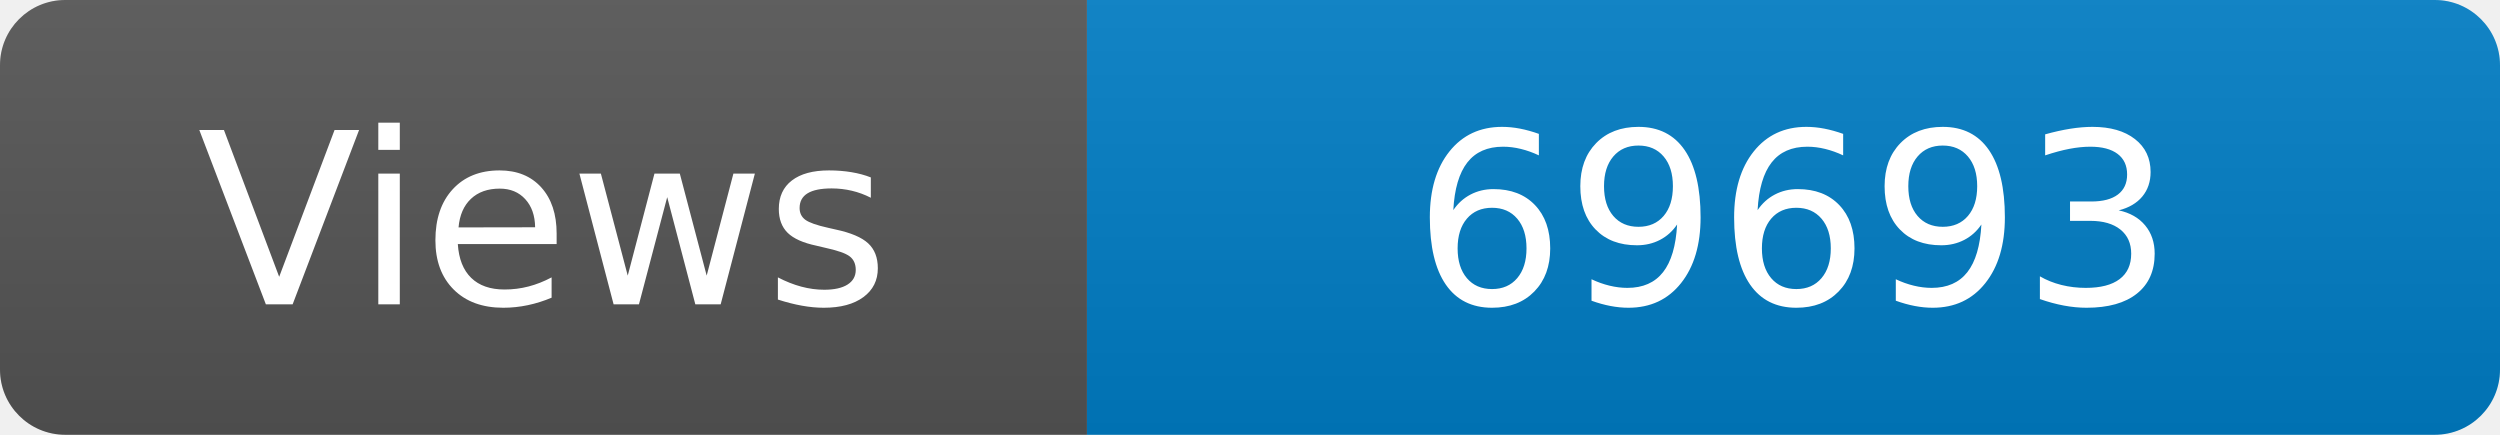
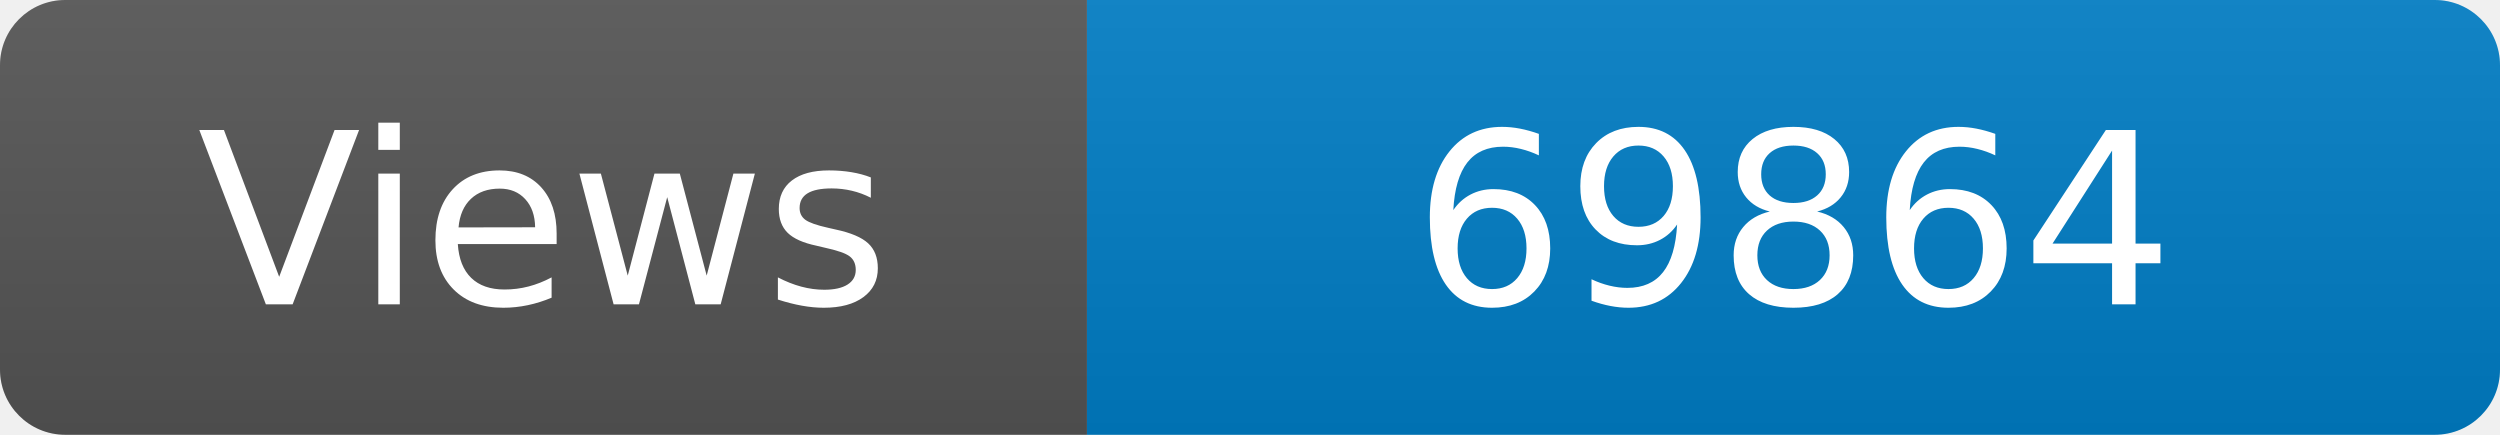
<svg xmlns="http://www.w3.org/2000/svg" width="115" height="20" role="img" aria-label="Maintained?: yes">
  <linearGradient id="s" x2="0" y2="100%">
    <stop offset="0" stop-color="#bbb" stop-opacity=".1" />
    <stop offset="1" stop-opacity=".1" />
  </linearGradient>
  <clipPath id="r">
    <rect width="115" height="20" rx="3" fill="#fff" />
  </clipPath>
  <g clip-path="url(#r)">
    <rect width="50" height="20" fill="#555" />
    <rect x="50" width="160" height="20" fill="#007ec6" />
    <rect width="115" height="20" fill="url(#s)" />
  </g>
  <g fill="#fff" text-anchor="middle" font-family="Verdana,Geneva,DejaVu Sans,sans-serif" font-size="110">
    <text x="250" y="140" transform="scale(.1)" fill="#fff">Views</text>
-     <text x="825" y="140" transform="scale(.1)" fill="#fff">69693</text>
+     <text x="825" y="140" transform="scale(.1)" fill="#fff">69864</text>
  </g>
</svg>
